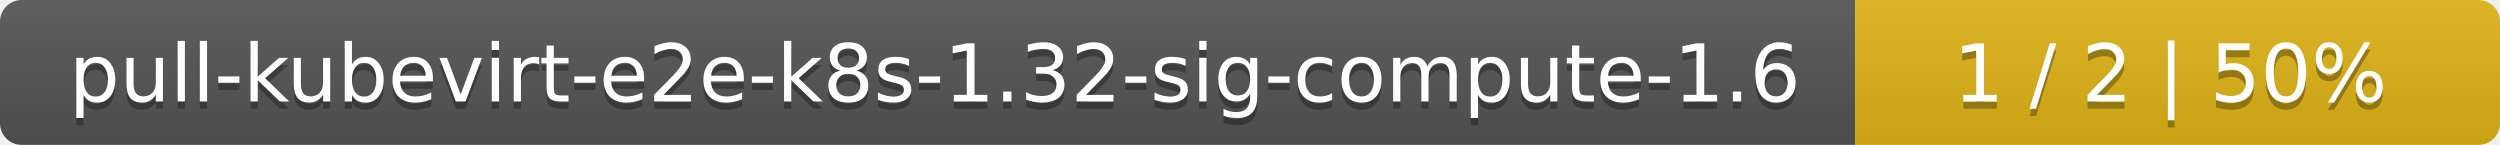
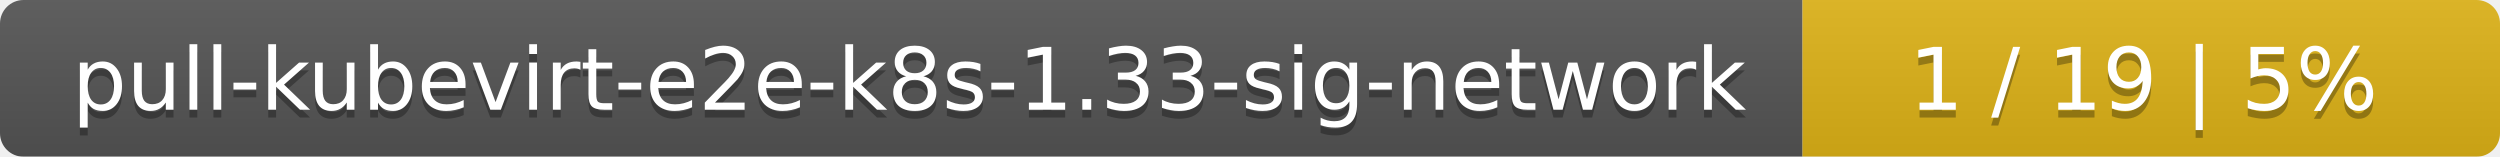
- <svg xmlns="http://www.w3.org/2000/svg" width="345" height="20">
+ <svg xmlns="http://www.w3.org/2000/svg" width="319" height="20">
  <linearGradient id="smooth" x2="0" y2="100%">
    <stop offset="0" stop-color="#bbb" stop-opacity=".1" />
    <stop offset="1" stop-opacity=".1" />
  </linearGradient>
  <mask id="round">
-     <rect width="345" height="20" rx="3" fill="#fff" />
+     <rect width="319" height="20" rx="3" fill="#fff" />
  </mask>
  <g mask="url(#round)">
-     <rect width="256" height="20" fill="#555" />
-     <rect x="256" width="89" height="20" fill="#dfb317" />
-     <rect width="345" height="20" fill="url(#smooth)" />
+     <rect width="230" height="20" fill="#555" />
+     <rect x="230" width="89" height="20" fill="#dfb317" />
+     <rect width="319" height="20" fill="url(#smooth)" />
  </g>
  <g fill="#fff" text-anchor="middle" font-family="DejaVu Sans,Verdana,Geneva,sans-serif" font-size="11">
-     <text x="129" y="15" fill="#010101" fill-opacity=".3">pull-kubevirt-e2e-k8s-1.32-sig-compute-1.6</text>
-     <text x="129" y="14">pull-kubevirt-e2e-k8s-1.32-sig-compute-1.6</text>
-     <text x="299.5" y="15" fill="#010101" fill-opacity=".3">1 / 2    |    50%</text>
-     <text x="299.5" y="14">1 / 2    |    50%</text>
+     <text x="116" y="15" fill="#010101" fill-opacity=".3">pull-kubevirt-e2e-k8s-1.33-sig-network</text>
+     <text x="116" y="14">pull-kubevirt-e2e-k8s-1.33-sig-network</text>
+     <text x="273.5" y="15" fill="#010101" fill-opacity=".3">1 / 19    |    5%</text>
+     <text x="273.5" y="14">1 / 19    |    5%</text>
  </g>
</svg>
